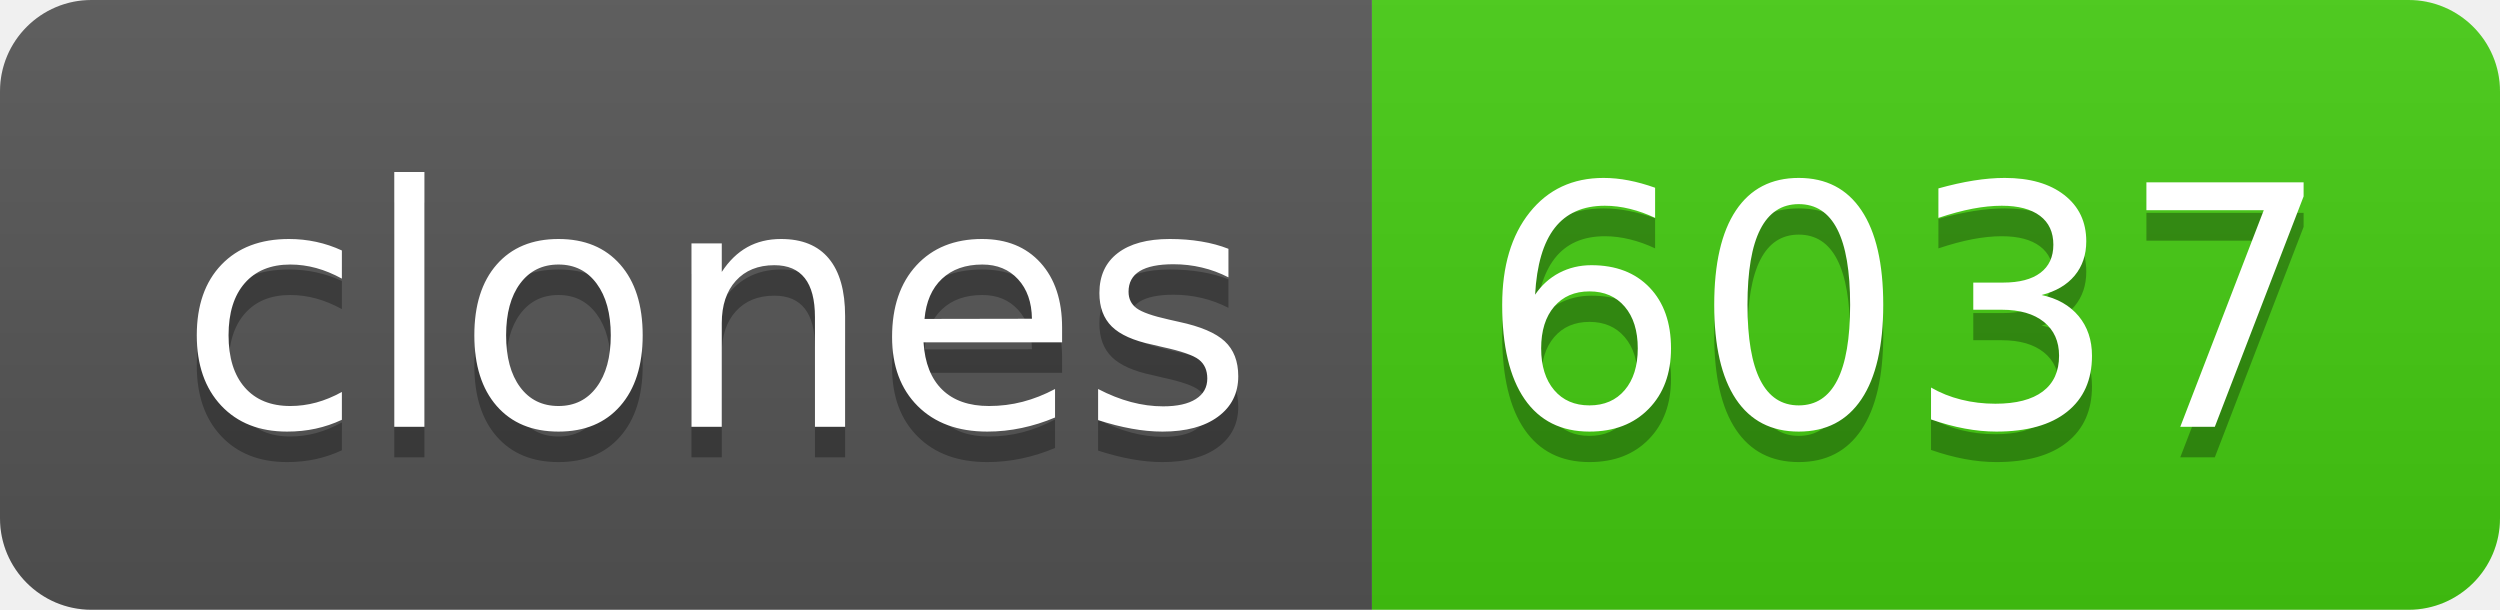
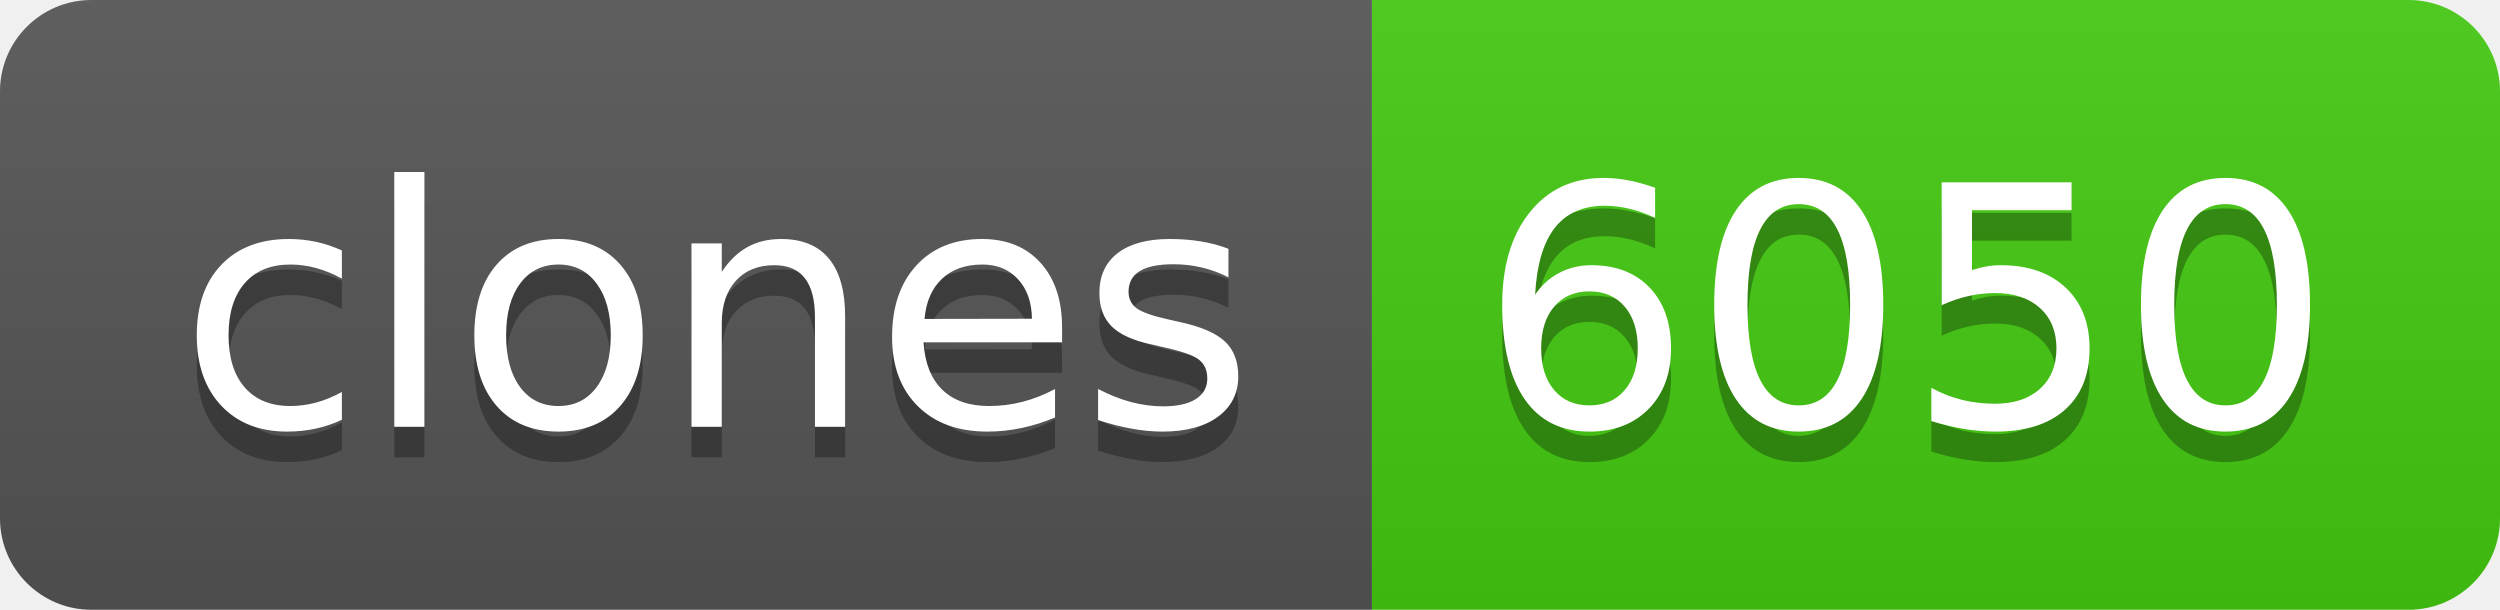
- <svg xmlns="http://www.w3.org/2000/svg" width="82" height="20" role="img" aria-label="clones: 6037">
+ <svg xmlns="http://www.w3.org/2000/svg" width="82" height="20" role="img" aria-label="clones: 6050">
  <linearGradient id="s" x2="0" y2="100%">
    <stop offset="0" stop-color="#bbb" stop-opacity=".1" />
    <stop offset="1" stop-opacity=".1" />
  </linearGradient>
  <clipPath id="r">
    <rect width="82" height="20" rx="3" fill="#fff" />
  </clipPath>
  <g clip-path="url(#r)">
    <rect width="45" height="20" fill="#555" />
    <rect x="45" width="37" height="20" fill="#4c1" />
    <rect width="82" height="20" fill="url(#s)" />
  </g>
  <g fill="#fff" text-anchor="middle" font-family="Verdana,Geneva,DejaVu Sans,sans-serif" text-rendering="geometricPrecision" font-size="110">
    <text aria-hidden="true" x="235" y="150" fill="#010101" fill-opacity=".3" transform="scale(.1)" textLength="350">clones</text>
    <text x="235" y="140" transform="scale(.1)" fill="#fff" textLength="350">clones</text>
-     <text aria-hidden="true" x="625" y="150" fill="#010101" fill-opacity=".3" transform="scale(.1)" textLength="270">6037</text>
-     <text x="625" y="140" transform="scale(.1)" fill="#fff" textLength="270">6037</text>
+     <text aria-hidden="true" x="625" y="150" fill="#010101" fill-opacity=".3" transform="scale(.1)" textLength="270">6050</text>
+     <text x="625" y="140" transform="scale(.1)" fill="#fff" textLength="270">6050</text>
  </g>
</svg>
